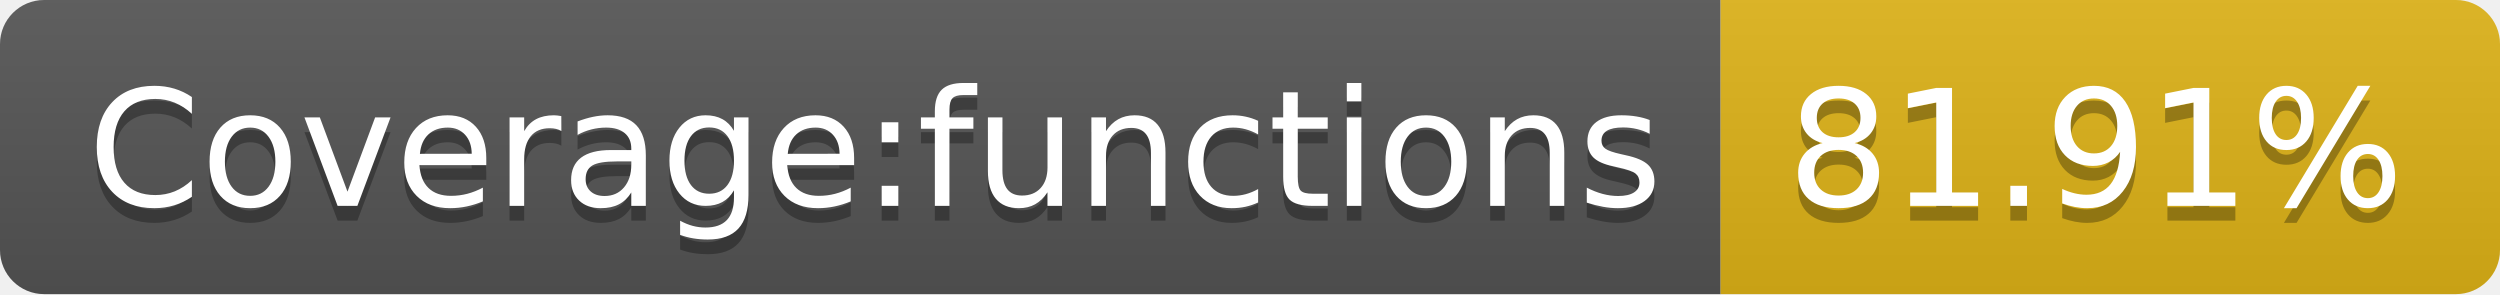
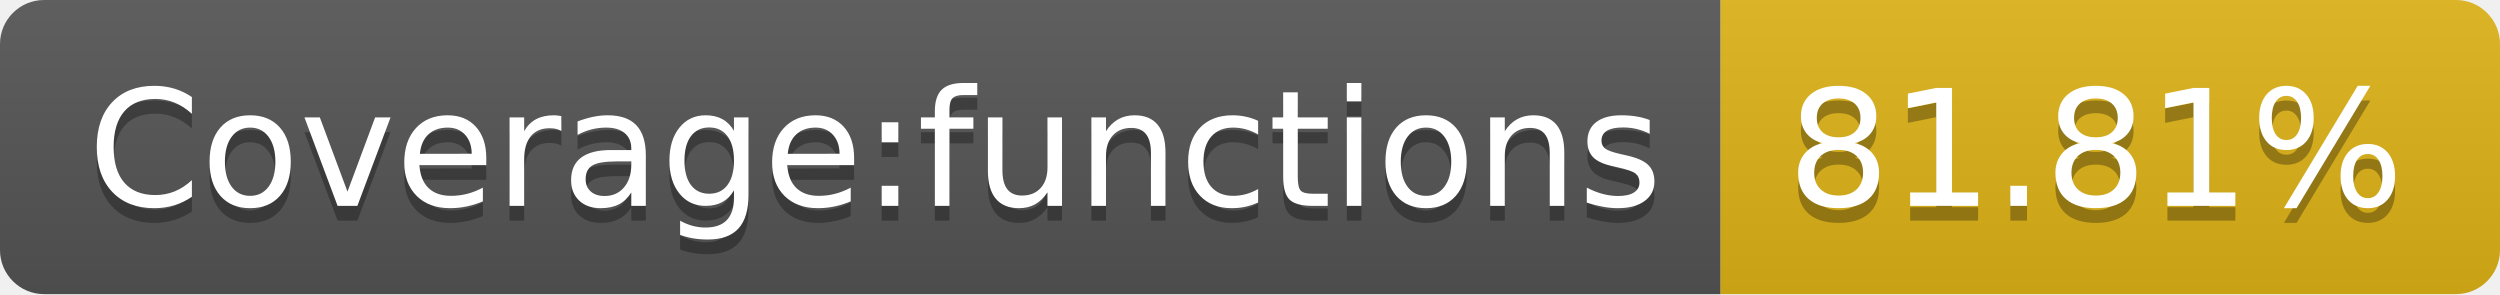
- <svg xmlns="http://www.w3.org/2000/svg" width="170" height="20" role="img" aria-label="Coverage:functions: 81.91%">
+ <svg xmlns="http://www.w3.org/2000/svg" width="170" height="20" role="img" aria-label="Coverage:functions: 81.81%">
  <linearGradient id="s" x2="0" y2="100%">
    <stop offset="0" stop-color="#bbb" stop-opacity=".1" />
    <stop offset="1" stop-opacity=".1" />
  </linearGradient>
  <clipPath id="r">
    <rect width="170" height="20" rx="3" fill="#fff" />
  </clipPath>
  <g clip-path="url(#r)">
    <rect width="117" height="20" fill="#555" />
    <rect x="117" width="53" height="20" fill="#dfb317" />
    <rect width="170" height="20" fill="url(#s)" />
  </g>
  <g fill="#fff" text-anchor="middle" font-family="Verdana,Geneva,DejaVu Sans,sans-serif" text-rendering="geometricPrecision" font-size="110">
    <text aria-hidden="true" x="595" y="150" fill="#010101" fill-opacity=".3" transform="scale(.1)" textLength="1070">Coverage:functions</text>
    <text x="595" y="140" transform="scale(.1)" fill="#fff" textLength="1070">Coverage:functions</text>
-     <text aria-hidden="true" x="1425" y="150" fill="#010101" fill-opacity=".3" transform="scale(.1)" textLength="430">81.91%</text>
-     <text x="1425" y="140" transform="scale(.1)" fill="#fff" textLength="430">81.91%</text>
+     <text aria-hidden="true" x="1425" y="150" fill="#010101" fill-opacity=".3" transform="scale(.1)" textLength="430">81.81%</text>
+     <text x="1425" y="140" transform="scale(.1)" fill="#fff" textLength="430">81.81%</text>
  </g>
</svg>
